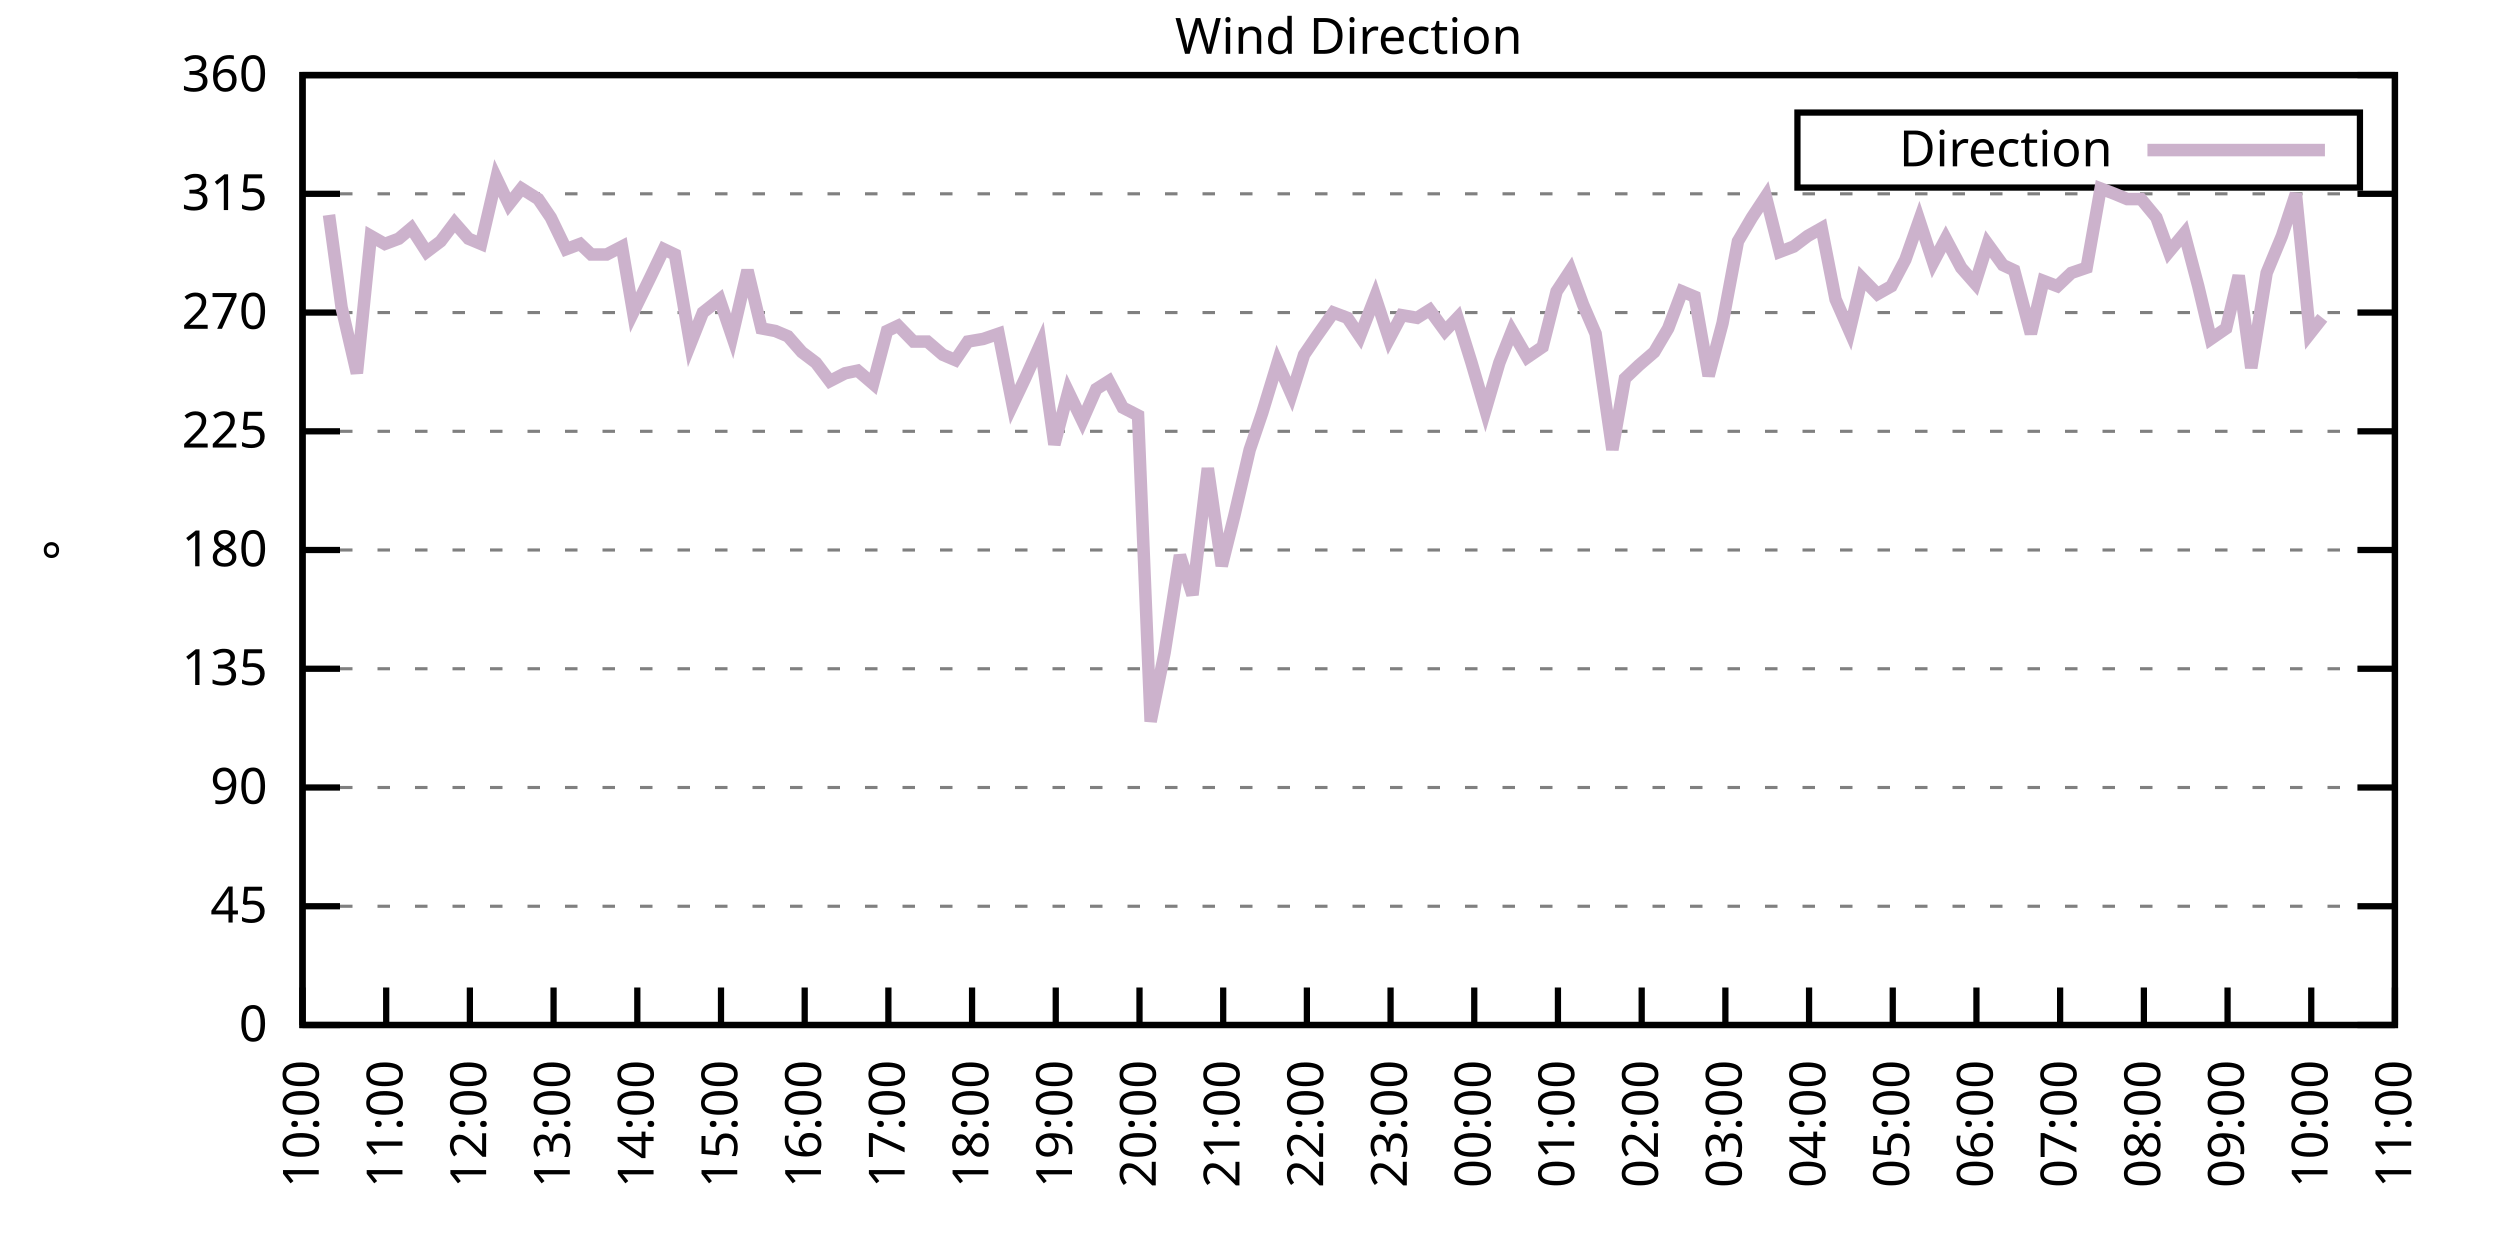
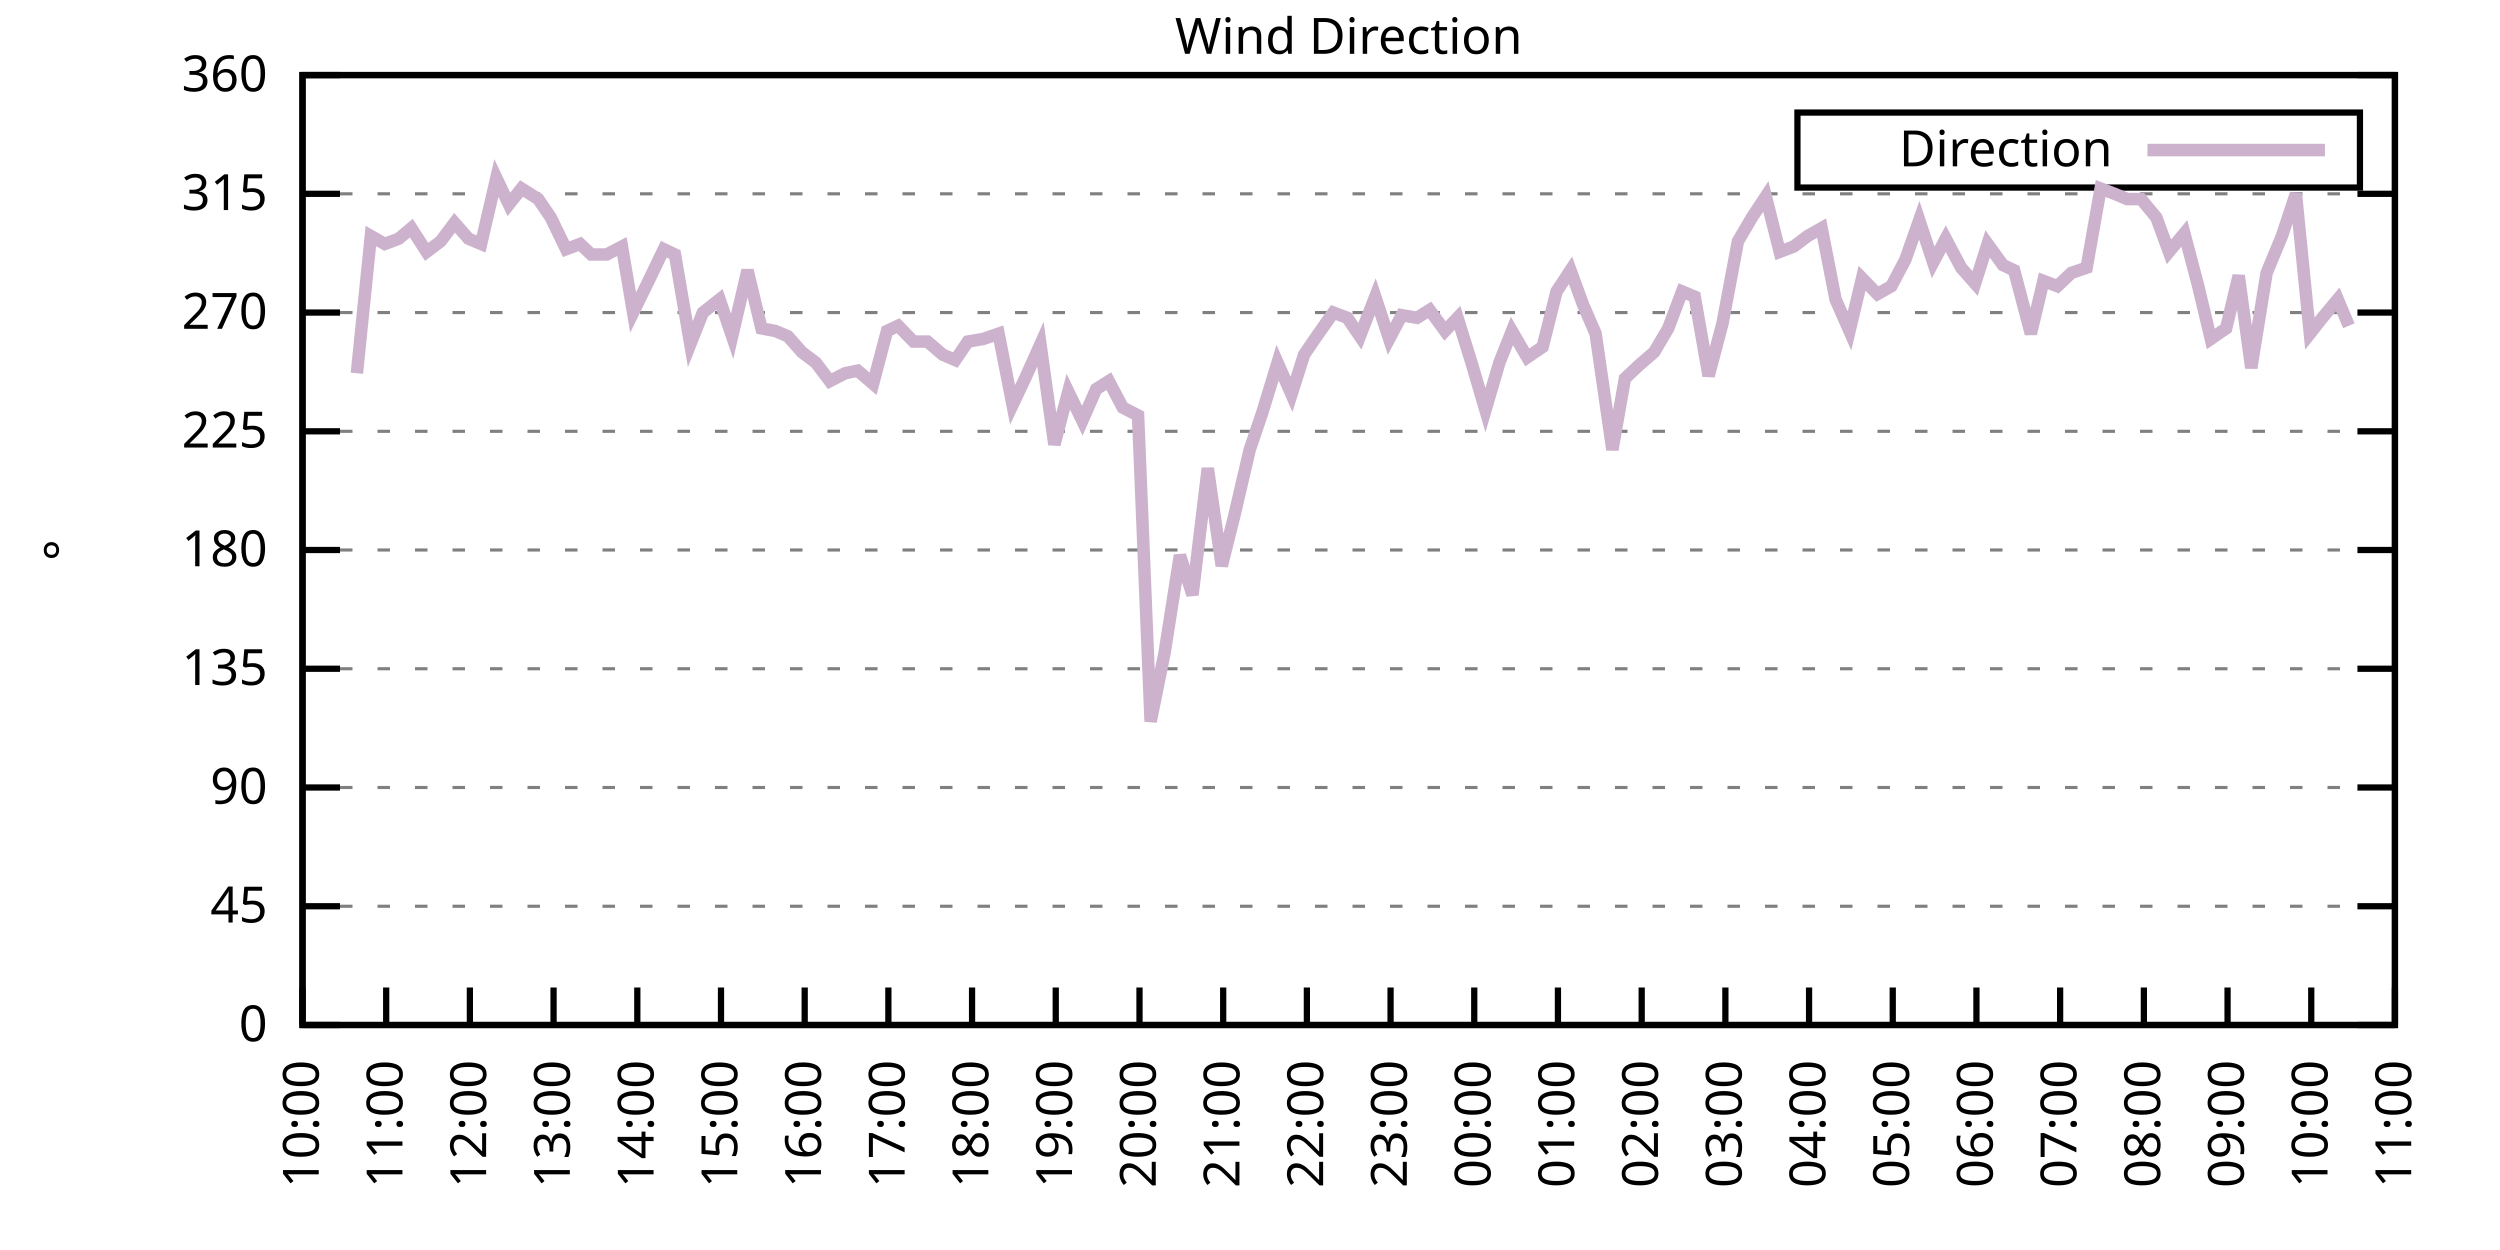
<svg xmlns="http://www.w3.org/2000/svg" xmlns:xlink="http://www.w3.org/1999/xlink" width="400" height="200" viewBox="0 0 400 200">
  <g id="gnuplot_canvas">
    <rect x="0" y="0" width="400" height="200" fill="none" />
    <defs>
      <circle id="gpDot" r="0.5" stroke-width="0.5" stroke="currentColor" />
      <path id="gpPt0" stroke-width="0.333" stroke="currentColor" d="M-1,0 h2 M0,-1 v2" />
      <path id="gpPt1" stroke-width="0.333" stroke="currentColor" d="M-1,-1 L1,1 M1,-1 L-1,1" />
      <path id="gpPt2" stroke-width="0.333" stroke="currentColor" d="M-1,0 L1,0 M0,-1 L0,1 M-1,-1 L1,1 M-1,1 L1,-1" />
      <rect id="gpPt3" stroke-width="0.333" stroke="currentColor" x="-1" y="-1" width="2" height="2" />
      <rect id="gpPt4" stroke-width="0.333" stroke="currentColor" fill="currentColor" x="-1" y="-1" width="2" height="2" />
      <circle id="gpPt5" stroke-width="0.333" stroke="currentColor" cx="0" cy="0" r="1" />
      <use xlink:href="#gpPt5" id="gpPt6" fill="currentColor" stroke="none" />
      <path id="gpPt7" stroke-width="0.333" stroke="currentColor" d="M0,-1.33 L-1.33,0.67 L1.33,0.67 z" />
      <use xlink:href="#gpPt7" id="gpPt8" fill="currentColor" stroke="none" />
      <use xlink:href="#gpPt7" id="gpPt9" stroke="currentColor" transform="rotate(180)" />
      <use xlink:href="#gpPt9" id="gpPt10" fill="currentColor" stroke="none" />
      <use xlink:href="#gpPt3" id="gpPt11" stroke="currentColor" transform="rotate(45)" />
      <use xlink:href="#gpPt11" id="gpPt12" fill="currentColor" stroke="none" />
      <path id="gpPt13" stroke-width="0.333" stroke="currentColor" d="M0,1.330 L1.265,0.411 L0.782,-1.067 L-0.782,-1.076 L-1.265,0.411 z" />
      <use xlink:href="#gpPt13" id="gpPt14" fill="currentColor" stroke="none" />
      <filter id="textbox" filterUnits="objectBoundingBox" x="0" y="0" height="1" width="1">
        <feFlood flood-color="white" flood-opacity="1" result="bgnd" />
        <feComposite in="SourceGraphic" in2="bgnd" operator="atop" />
      </filter>
      <filter id="greybox" filterUnits="objectBoundingBox" x="0" y="0" height="1" width="1">
        <feFlood flood-color="lightgrey" flood-opacity="1" result="grey" />
        <feComposite in="SourceGraphic" in2="grey" operator="atop" />
      </filter>
    </defs>
    <g fill="none" color="white" stroke="currentColor" stroke-width="1.00" stroke-linecap="butt" stroke-linejoin="miter">
</g>
    <g fill="none" color="black" stroke="currentColor" stroke-width="1.00" stroke-linecap="butt" stroke-linejoin="miter">
      <g stroke="none" shape-rendering="crispEdges">
        <polygon fill="rgb(255, 255, 255)" points="48.40,164.00 383.18,164.00 383.18,12.02 48.40,12.02 " />
      </g>
    </g>
    <g fill="none" color="black" stroke="currentColor" stroke-width="1.00" stroke-linecap="butt" stroke-linejoin="miter">
</g>
    <g fill="none" color="black" stroke="black" stroke-width="0.50" stroke-linecap="butt" stroke-linejoin="miter">
</g>
    <g fill="none" color="gray" stroke="currentColor" stroke-width="0.50" stroke-linecap="butt" stroke-linejoin="miter">
      <path stroke="gray" stroke-dasharray="2,4" class="gridline" d="M48.40,164.00 L383.19,164.00  " />
    </g>
    <g fill="none" color="gray" stroke="gray" stroke-width="1.00" stroke-linecap="butt" stroke-linejoin="miter">
</g>
    <g fill="none" color="black" stroke="currentColor" stroke-width="1.00" stroke-linecap="butt" stroke-linejoin="miter">
      <path stroke="black" d="M48.40,164.00 L54.40,164.00 M383.19,164.00 L377.19,164.00  " />
      <g transform="translate(42.80,166.60)" stroke="none" fill="black" font-family="Sans" font-size="8.00" text-anchor="end">
        <text>
          <tspan font-family="Sans"> 0</tspan>
        </text>
      </g>
    </g>
    <g fill="none" color="black" stroke="currentColor" stroke-width="1.00" stroke-linecap="butt" stroke-linejoin="miter">
</g>
    <g fill="none" color="black" stroke="black" stroke-width="0.50" stroke-linecap="butt" stroke-linejoin="miter">
</g>
    <g fill="none" color="gray" stroke="currentColor" stroke-width="0.50" stroke-linecap="butt" stroke-linejoin="miter">
      <path stroke="gray" stroke-dasharray="2,4" class="gridline" d="M48.40,145.00 L383.19,145.00  " />
    </g>
    <g fill="none" color="gray" stroke="gray" stroke-width="1.00" stroke-linecap="butt" stroke-linejoin="miter">
</g>
    <g fill="none" color="black" stroke="currentColor" stroke-width="1.00" stroke-linecap="butt" stroke-linejoin="miter">
      <path stroke="black" d="M48.40,145.00 L54.40,145.00 M383.19,145.00 L377.19,145.00  " />
      <g transform="translate(42.80,147.60)" stroke="none" fill="black" font-family="Sans" font-size="8.00" text-anchor="end">
        <text>
          <tspan font-family="Sans"> 45</tspan>
        </text>
      </g>
    </g>
    <g fill="none" color="black" stroke="currentColor" stroke-width="1.00" stroke-linecap="butt" stroke-linejoin="miter">
</g>
    <g fill="none" color="black" stroke="black" stroke-width="0.50" stroke-linecap="butt" stroke-linejoin="miter">
</g>
    <g fill="none" color="gray" stroke="currentColor" stroke-width="0.50" stroke-linecap="butt" stroke-linejoin="miter">
      <path stroke="gray" stroke-dasharray="2,4" class="gridline" d="M48.40,126.00 L383.19,126.00  " />
    </g>
    <g fill="none" color="gray" stroke="gray" stroke-width="1.00" stroke-linecap="butt" stroke-linejoin="miter">
</g>
    <g fill="none" color="black" stroke="currentColor" stroke-width="1.00" stroke-linecap="butt" stroke-linejoin="miter">
      <path stroke="black" d="M48.40,126.00 L54.40,126.00 M383.19,126.00 L377.19,126.00  " />
      <g transform="translate(42.80,128.60)" stroke="none" fill="black" font-family="Sans" font-size="8.00" text-anchor="end">
        <text>
          <tspan font-family="Sans"> 90</tspan>
        </text>
      </g>
    </g>
    <g fill="none" color="black" stroke="currentColor" stroke-width="1.00" stroke-linecap="butt" stroke-linejoin="miter">
</g>
    <g fill="none" color="black" stroke="black" stroke-width="0.50" stroke-linecap="butt" stroke-linejoin="miter">
</g>
    <g fill="none" color="gray" stroke="currentColor" stroke-width="0.50" stroke-linecap="butt" stroke-linejoin="miter">
      <path stroke="gray" stroke-dasharray="2,4" class="gridline" d="M48.40,107.00 L383.19,107.00  " />
    </g>
    <g fill="none" color="gray" stroke="gray" stroke-width="1.00" stroke-linecap="butt" stroke-linejoin="miter">
</g>
    <g fill="none" color="black" stroke="currentColor" stroke-width="1.00" stroke-linecap="butt" stroke-linejoin="miter">
      <path stroke="black" d="M48.40,107.00 L54.40,107.00 M383.19,107.00 L377.19,107.00  " />
      <g transform="translate(42.80,109.60)" stroke="none" fill="black" font-family="Sans" font-size="8.00" text-anchor="end">
        <text>
          <tspan font-family="Sans"> 135</tspan>
        </text>
      </g>
    </g>
    <g fill="none" color="black" stroke="currentColor" stroke-width="1.00" stroke-linecap="butt" stroke-linejoin="miter">
</g>
    <g fill="none" color="black" stroke="black" stroke-width="0.50" stroke-linecap="butt" stroke-linejoin="miter">
</g>
    <g fill="none" color="gray" stroke="currentColor" stroke-width="0.50" stroke-linecap="butt" stroke-linejoin="miter">
      <path stroke="gray" stroke-dasharray="2,4" class="gridline" d="M48.40,88.00 L383.19,88.00  " />
    </g>
    <g fill="none" color="gray" stroke="gray" stroke-width="1.00" stroke-linecap="butt" stroke-linejoin="miter">
</g>
    <g fill="none" color="black" stroke="currentColor" stroke-width="1.00" stroke-linecap="butt" stroke-linejoin="miter">
      <path stroke="black" d="M48.40,88.00 L54.40,88.00 M383.19,88.00 L377.19,88.00  " />
      <g transform="translate(42.80,90.60)" stroke="none" fill="black" font-family="Sans" font-size="8.00" text-anchor="end">
        <text>
          <tspan font-family="Sans"> 180</tspan>
        </text>
      </g>
    </g>
    <g fill="none" color="black" stroke="currentColor" stroke-width="1.00" stroke-linecap="butt" stroke-linejoin="miter">
</g>
    <g fill="none" color="black" stroke="black" stroke-width="0.50" stroke-linecap="butt" stroke-linejoin="miter">
</g>
    <g fill="none" color="gray" stroke="currentColor" stroke-width="0.50" stroke-linecap="butt" stroke-linejoin="miter">
      <path stroke="gray" stroke-dasharray="2,4" class="gridline" d="M48.40,69.01 L383.19,69.01  " />
    </g>
    <g fill="none" color="gray" stroke="gray" stroke-width="1.00" stroke-linecap="butt" stroke-linejoin="miter">
</g>
    <g fill="none" color="black" stroke="currentColor" stroke-width="1.00" stroke-linecap="butt" stroke-linejoin="miter">
      <path stroke="black" d="M48.40,69.01 L54.40,69.01 M383.19,69.01 L377.19,69.01  " />
      <g transform="translate(42.80,71.61)" stroke="none" fill="black" font-family="Sans" font-size="8.00" text-anchor="end">
        <text>
          <tspan font-family="Sans"> 225</tspan>
        </text>
      </g>
    </g>
    <g fill="none" color="black" stroke="currentColor" stroke-width="1.00" stroke-linecap="butt" stroke-linejoin="miter">
</g>
    <g fill="none" color="black" stroke="black" stroke-width="0.50" stroke-linecap="butt" stroke-linejoin="miter">
</g>
    <g fill="none" color="gray" stroke="currentColor" stroke-width="0.50" stroke-linecap="butt" stroke-linejoin="miter">
      <path stroke="gray" stroke-dasharray="2,4" class="gridline" d="M48.40,50.01 L383.19,50.01  " />
    </g>
    <g fill="none" color="gray" stroke="gray" stroke-width="1.00" stroke-linecap="butt" stroke-linejoin="miter">
</g>
    <g fill="none" color="black" stroke="currentColor" stroke-width="1.00" stroke-linecap="butt" stroke-linejoin="miter">
      <path stroke="black" d="M48.40,50.01 L54.40,50.01 M383.19,50.01 L377.19,50.01  " />
      <g transform="translate(42.80,52.61)" stroke="none" fill="black" font-family="Sans" font-size="8.00" text-anchor="end">
        <text>
          <tspan font-family="Sans"> 270</tspan>
        </text>
      </g>
    </g>
    <g fill="none" color="black" stroke="currentColor" stroke-width="1.00" stroke-linecap="butt" stroke-linejoin="miter">
</g>
    <g fill="none" color="black" stroke="black" stroke-width="0.50" stroke-linecap="butt" stroke-linejoin="miter">
</g>
    <g fill="none" color="gray" stroke="currentColor" stroke-width="0.50" stroke-linecap="butt" stroke-linejoin="miter">
      <path stroke="gray" stroke-dasharray="2,4" class="gridline" d="M48.40,31.01 L383.19,31.01  " />
    </g>
    <g fill="none" color="gray" stroke="gray" stroke-width="1.00" stroke-linecap="butt" stroke-linejoin="miter">
</g>
    <g fill="none" color="black" stroke="currentColor" stroke-width="1.00" stroke-linecap="butt" stroke-linejoin="miter">
      <path stroke="black" d="M48.40,31.01 L54.40,31.01 M383.19,31.01 L377.19,31.01  " />
      <g transform="translate(42.80,33.61)" stroke="none" fill="black" font-family="Sans" font-size="8.00" text-anchor="end">
        <text>
          <tspan font-family="Sans"> 315</tspan>
        </text>
      </g>
    </g>
    <g fill="none" color="black" stroke="currentColor" stroke-width="1.00" stroke-linecap="butt" stroke-linejoin="miter">
</g>
    <g fill="none" color="black" stroke="black" stroke-width="0.50" stroke-linecap="butt" stroke-linejoin="miter">
</g>
    <g fill="none" color="gray" stroke="currentColor" stroke-width="0.50" stroke-linecap="butt" stroke-linejoin="miter">
      <path stroke="gray" stroke-dasharray="2,4" class="gridline" d="M48.40,12.01 L383.19,12.01  " />
    </g>
    <g fill="none" color="gray" stroke="gray" stroke-width="1.00" stroke-linecap="butt" stroke-linejoin="miter">
</g>
    <g fill="none" color="black" stroke="currentColor" stroke-width="1.00" stroke-linecap="butt" stroke-linejoin="miter">
      <path stroke="black" d="M48.40,12.01 L54.40,12.01 M383.19,12.01 L377.19,12.01  " />
      <g transform="translate(42.80,14.61)" stroke="none" fill="black" font-family="Sans" font-size="8.00" text-anchor="end">
        <text>
          <tspan font-family="Sans"> 360</tspan>
        </text>
      </g>
    </g>
    <g fill="none" color="black" stroke="currentColor" stroke-width="1.00" stroke-linecap="butt" stroke-linejoin="miter">
      <path stroke="black" d="M48.40,164.00 L48.40,158.00  " />
      <g transform="translate(51.00,169.60) rotate(270.00)" stroke="none" fill="black" font-family="Sans" font-size="8.00" text-anchor="end">
        <text>
          <tspan font-family="Sans">10:00</tspan>
        </text>
      </g>
    </g>
    <g fill="none" color="black" stroke="currentColor" stroke-width="1.00" stroke-linecap="butt" stroke-linejoin="miter">
      <path stroke="black" d="M61.79,164.00 L61.79,158.00  " />
      <g transform="translate(64.39,169.60) rotate(270.00)" stroke="none" fill="black" font-family="Sans" font-size="8.00" text-anchor="end">
        <text>
          <tspan font-family="Sans">11:00</tspan>
        </text>
      </g>
    </g>
    <g fill="none" color="black" stroke="currentColor" stroke-width="1.00" stroke-linecap="butt" stroke-linejoin="miter">
      <path stroke="black" d="M75.18,164.00 L75.18,158.00  " />
      <g transform="translate(77.78,169.60) rotate(270.00)" stroke="none" fill="black" font-family="Sans" font-size="8.00" text-anchor="end">
        <text>
          <tspan font-family="Sans">12:00</tspan>
        </text>
      </g>
    </g>
    <g fill="none" color="black" stroke="currentColor" stroke-width="1.00" stroke-linecap="butt" stroke-linejoin="miter">
      <path stroke="black" d="M88.57,164.00 L88.57,158.00  " />
      <g transform="translate(91.17,169.60) rotate(270.00)" stroke="none" fill="black" font-family="Sans" font-size="8.00" text-anchor="end">
        <text>
          <tspan font-family="Sans">13:00</tspan>
        </text>
      </g>
    </g>
    <g fill="none" color="black" stroke="currentColor" stroke-width="1.00" stroke-linecap="butt" stroke-linejoin="miter">
      <path stroke="black" d="M101.97,164.00 L101.97,158.00  " />
      <g transform="translate(104.57,169.60) rotate(270.00)" stroke="none" fill="black" font-family="Sans" font-size="8.00" text-anchor="end">
        <text>
          <tspan font-family="Sans">14:00</tspan>
        </text>
      </g>
    </g>
    <g fill="none" color="black" stroke="currentColor" stroke-width="1.00" stroke-linecap="butt" stroke-linejoin="miter">
      <path stroke="black" d="M115.36,164.00 L115.36,158.00  " />
      <g transform="translate(117.96,169.60) rotate(270.00)" stroke="none" fill="black" font-family="Sans" font-size="8.00" text-anchor="end">
        <text>
          <tspan font-family="Sans">15:00</tspan>
        </text>
      </g>
    </g>
    <g fill="none" color="black" stroke="currentColor" stroke-width="1.00" stroke-linecap="butt" stroke-linejoin="miter">
      <path stroke="black" d="M128.75,164.00 L128.75,158.00  " />
      <g transform="translate(131.35,169.60) rotate(270.00)" stroke="none" fill="black" font-family="Sans" font-size="8.00" text-anchor="end">
        <text>
          <tspan font-family="Sans">16:00</tspan>
        </text>
      </g>
    </g>
    <g fill="none" color="black" stroke="currentColor" stroke-width="1.00" stroke-linecap="butt" stroke-linejoin="miter">
      <path stroke="black" d="M142.14,164.00 L142.14,158.00  " />
      <g transform="translate(144.74,169.60) rotate(270.00)" stroke="none" fill="black" font-family="Sans" font-size="8.00" text-anchor="end">
        <text>
          <tspan font-family="Sans">17:00</tspan>
        </text>
      </g>
    </g>
    <g fill="none" color="black" stroke="currentColor" stroke-width="1.00" stroke-linecap="butt" stroke-linejoin="miter">
      <path stroke="black" d="M155.53,164.00 L155.53,158.00  " />
      <g transform="translate(158.13,169.60) rotate(270.00)" stroke="none" fill="black" font-family="Sans" font-size="8.00" text-anchor="end">
        <text>
          <tspan font-family="Sans">18:00</tspan>
        </text>
      </g>
    </g>
    <g fill="none" color="black" stroke="currentColor" stroke-width="1.00" stroke-linecap="butt" stroke-linejoin="miter">
      <path stroke="black" d="M168.92,164.00 L168.92,158.00  " />
      <g transform="translate(171.52,169.60) rotate(270.00)" stroke="none" fill="black" font-family="Sans" font-size="8.00" text-anchor="end">
        <text>
          <tspan font-family="Sans">19:00</tspan>
        </text>
      </g>
    </g>
    <g fill="none" color="black" stroke="currentColor" stroke-width="1.00" stroke-linecap="butt" stroke-linejoin="miter">
      <path stroke="black" d="M182.32,164.00 L182.32,158.00  " />
      <g transform="translate(184.92,169.60) rotate(270.00)" stroke="none" fill="black" font-family="Sans" font-size="8.00" text-anchor="end">
        <text>
          <tspan font-family="Sans">20:00</tspan>
        </text>
      </g>
    </g>
    <g fill="none" color="black" stroke="currentColor" stroke-width="1.00" stroke-linecap="butt" stroke-linejoin="miter">
      <path stroke="black" d="M195.71,164.00 L195.71,158.00  " />
      <g transform="translate(198.31,169.60) rotate(270.00)" stroke="none" fill="black" font-family="Sans" font-size="8.00" text-anchor="end">
        <text>
          <tspan font-family="Sans">21:00</tspan>
        </text>
      </g>
    </g>
    <g fill="none" color="black" stroke="currentColor" stroke-width="1.00" stroke-linecap="butt" stroke-linejoin="miter">
      <path stroke="black" d="M209.10,164.00 L209.10,158.00  " />
      <g transform="translate(211.70,169.60) rotate(270.00)" stroke="none" fill="black" font-family="Sans" font-size="8.00" text-anchor="end">
        <text>
          <tspan font-family="Sans">22:00</tspan>
        </text>
      </g>
    </g>
    <g fill="none" color="black" stroke="currentColor" stroke-width="1.00" stroke-linecap="butt" stroke-linejoin="miter">
      <path stroke="black" d="M222.49,164.00 L222.49,158.00  " />
      <g transform="translate(225.09,169.60) rotate(270.00)" stroke="none" fill="black" font-family="Sans" font-size="8.00" text-anchor="end">
        <text>
          <tspan font-family="Sans">23:00</tspan>
        </text>
      </g>
    </g>
    <g fill="none" color="black" stroke="currentColor" stroke-width="1.00" stroke-linecap="butt" stroke-linejoin="miter">
      <path stroke="black" d="M235.88,164.00 L235.88,158.00  " />
      <g transform="translate(238.48,169.60) rotate(270.00)" stroke="none" fill="black" font-family="Sans" font-size="8.00" text-anchor="end">
        <text>
          <tspan font-family="Sans">00:00</tspan>
        </text>
      </g>
    </g>
    <g fill="none" color="black" stroke="currentColor" stroke-width="1.00" stroke-linecap="butt" stroke-linejoin="miter">
      <path stroke="black" d="M249.27,164.00 L249.27,158.00  " />
      <g transform="translate(251.87,169.60) rotate(270.00)" stroke="none" fill="black" font-family="Sans" font-size="8.00" text-anchor="end">
        <text>
          <tspan font-family="Sans">01:00</tspan>
        </text>
      </g>
    </g>
    <g fill="none" color="black" stroke="currentColor" stroke-width="1.00" stroke-linecap="butt" stroke-linejoin="miter">
      <path stroke="black" d="M262.67,164.00 L262.67,158.00  " />
      <g transform="translate(265.27,169.60) rotate(270.00)" stroke="none" fill="black" font-family="Sans" font-size="8.00" text-anchor="end">
        <text>
          <tspan font-family="Sans">02:00</tspan>
        </text>
      </g>
    </g>
    <g fill="none" color="black" stroke="currentColor" stroke-width="1.00" stroke-linecap="butt" stroke-linejoin="miter">
      <path stroke="black" d="M276.06,164.00 L276.06,158.00  " />
      <g transform="translate(278.66,169.60) rotate(270.00)" stroke="none" fill="black" font-family="Sans" font-size="8.00" text-anchor="end">
        <text>
          <tspan font-family="Sans">03:00</tspan>
        </text>
      </g>
    </g>
    <g fill="none" color="black" stroke="currentColor" stroke-width="1.00" stroke-linecap="butt" stroke-linejoin="miter">
      <path stroke="black" d="M289.45,164.00 L289.45,158.00  " />
      <g transform="translate(292.05,169.60) rotate(270.00)" stroke="none" fill="black" font-family="Sans" font-size="8.00" text-anchor="end">
        <text>
          <tspan font-family="Sans">04:00</tspan>
        </text>
      </g>
    </g>
    <g fill="none" color="black" stroke="currentColor" stroke-width="1.00" stroke-linecap="butt" stroke-linejoin="miter">
      <path stroke="black" d="M302.84,164.00 L302.84,158.00  " />
      <g transform="translate(305.44,169.60) rotate(270.00)" stroke="none" fill="black" font-family="Sans" font-size="8.00" text-anchor="end">
        <text>
          <tspan font-family="Sans">05:00</tspan>
        </text>
      </g>
    </g>
    <g fill="none" color="black" stroke="currentColor" stroke-width="1.00" stroke-linecap="butt" stroke-linejoin="miter">
      <path stroke="black" d="M316.23,164.00 L316.23,158.00  " />
      <g transform="translate(318.83,169.60) rotate(270.00)" stroke="none" fill="black" font-family="Sans" font-size="8.00" text-anchor="end">
        <text>
          <tspan font-family="Sans">06:00</tspan>
        </text>
      </g>
    </g>
    <g fill="none" color="black" stroke="currentColor" stroke-width="1.00" stroke-linecap="butt" stroke-linejoin="miter">
      <path stroke="black" d="M329.62,164.00 L329.62,158.00  " />
      <g transform="translate(332.22,169.60) rotate(270.00)" stroke="none" fill="black" font-family="Sans" font-size="8.00" text-anchor="end">
        <text>
          <tspan font-family="Sans">07:00</tspan>
        </text>
      </g>
    </g>
    <g fill="none" color="black" stroke="currentColor" stroke-width="1.00" stroke-linecap="butt" stroke-linejoin="miter">
      <path stroke="black" d="M343.02,164.00 L343.02,158.00  " />
      <g transform="translate(345.62,169.60) rotate(270.00)" stroke="none" fill="black" font-family="Sans" font-size="8.00" text-anchor="end">
        <text>
          <tspan font-family="Sans">08:00</tspan>
        </text>
      </g>
    </g>
    <g fill="none" color="black" stroke="currentColor" stroke-width="1.00" stroke-linecap="butt" stroke-linejoin="miter">
      <path stroke="black" d="M356.41,164.00 L356.41,158.00  " />
      <g transform="translate(359.01,169.60) rotate(270.00)" stroke="none" fill="black" font-family="Sans" font-size="8.00" text-anchor="end">
        <text>
          <tspan font-family="Sans">09:00</tspan>
        </text>
      </g>
    </g>
    <g fill="none" color="black" stroke="currentColor" stroke-width="1.00" stroke-linecap="butt" stroke-linejoin="miter">
      <path stroke="black" d="M369.80,164.00 L369.80,158.00  " />
      <g transform="translate(372.40,169.60) rotate(270.00)" stroke="none" fill="black" font-family="Sans" font-size="8.00" text-anchor="end">
        <text>
          <tspan font-family="Sans">10:00</tspan>
        </text>
      </g>
    </g>
    <g fill="none" color="black" stroke="currentColor" stroke-width="1.00" stroke-linecap="butt" stroke-linejoin="miter">
      <path stroke="black" d="M383.19,164.00 L383.19,158.00  " />
      <g transform="translate(385.79,169.60) rotate(270.00)" stroke="none" fill="black" font-family="Sans" font-size="8.00" text-anchor="end">
        <text>
          <tspan font-family="Sans">11:00</tspan>
        </text>
      </g>
    </g>
    <g fill="none" color="black" stroke="currentColor" stroke-width="1.00" stroke-linecap="butt" stroke-linejoin="miter">
</g>
    <g fill="none" color="black" stroke="currentColor" stroke-width="1.00" stroke-linecap="butt" stroke-linejoin="miter">
      <path stroke="black" d="M48.40,12.01 L48.40,164.00 L383.19,164.00 L383.19,12.01 L48.40,12.01 Z  " />
    </g>
    <g fill="none" color="black" stroke="currentColor" stroke-width="1.00" stroke-linecap="butt" stroke-linejoin="miter">
</g>
    <g fill="none" color="black" stroke="currentColor" stroke-width="1.00" stroke-linecap="butt" stroke-linejoin="miter">
      <path stroke="black" d="M287.59,30.01 L287.59,18.01 L377.59,18.01 L377.59,30.01 L287.59,30.01 Z  " />
    </g>
    <g id="Wind_direction_plot_1">
      <g fill="none" color="white" stroke="black" stroke-width="2.00" stroke-linecap="butt" stroke-linejoin="miter">
</g>
      <g fill="none" color="black" stroke="currentColor" stroke-width="2.00" stroke-linecap="butt" stroke-linejoin="miter">
        <g transform="translate(337.99,26.61)" stroke="none" fill="black" font-family="Sans" font-size="8.00" text-anchor="end">
          <text>
            <tspan font-family="Sans">Direction</tspan>
          </text>
        </g>
      </g>
      <g fill="none" color="black" stroke="currentColor" stroke-width="2.00" stroke-linecap="butt" stroke-linejoin="miter">
-         <path stroke="rgb(204, 178, 204)" d="M343.59,24.01 L371.99,24.01 M52.64,34.39 L54.65,49.16 L57.10,59.72 L59.34,37.76 L61.57,39.03 L63.80,38.19   L65.81,36.50 L68.26,40.30 L70.50,38.61 L72.73,35.65 L74.96,38.19 L76.97,39.03 L79.42,28.48 L81.43,32.70   L83.44,30.16 L86.12,31.85 L88.13,34.81 L90.58,39.87 L92.82,39.03 L94.60,40.72 L97.06,40.72 L99.51,39.45   L101.30,50.01 L103.98,44.52 L106.21,39.87 L107.99,40.72 L110.45,55.07 L112.46,50.01 L115.13,47.90 L117.14,53.81   L119.60,43.25 L121.83,52.54 L124.06,52.96 L126.07,53.81 L128.30,56.34 L130.54,58.03 L132.77,60.98 L135.22,59.72   L137.23,59.30 L139.69,61.41 L141.92,52.96 L143.70,52.12 L146.16,54.65 L148.39,54.65 L150.85,56.76 L152.85,57.61   L154.86,54.65 L157.32,54.23 L159.77,53.39 L162.01,64.78 L164.01,60.56 L166.47,55.07 L168.70,71.12 L170.93,62.67   L173.17,67.32 L175.40,62.25 L177.41,60.98 L179.64,65.21 L182.09,66.47 L184.10,115.45 L186.33,104.47 L188.79,88.85   L190.80,95.18 L193.25,74.92 L195.48,90.54 L197.49,82.52 L199.95,71.96 L201.96,66.05 L204.41,58.03 L206.64,63.10   L208.65,56.76 L210.66,53.81 L213.34,50.01 L215.57,50.85 L217.58,53.81 L220.04,47.47 L222.27,54.23 L224.28,50.43   L226.73,50.85 L228.74,49.59 L231.20,52.96 L233.20,50.85 L235.44,58.03 L237.67,65.63 L239.90,58.03 L241.91,52.96   L244.36,57.18 L246.82,55.50 L249.05,46.63 L251.28,43.25 L253.29,48.74 L255.30,53.39 L257.98,71.96 L259.99,60.56   L262.22,58.45 L264.67,56.34 L266.91,52.54 L269.14,46.63 L271.15,47.47 L273.38,60.14 L275.61,51.70 L278.07,38.61   L280.30,34.81 L282.53,31.43 L284.76,40.30 L286.99,39.45 L289.23,37.76 L291.46,36.50 L293.69,47.90 L295.92,52.96   L297.93,44.52 L300.39,47.05 L302.62,45.79 L304.85,41.56 L307.08,35.23 L309.31,41.99 L311.32,38.19 L313.78,42.83   L316.01,45.36 L318.02,39.03 L320.47,42.41 L322.26,43.25 L324.94,53.39 L326.95,44.94 L329.18,45.79 L331.41,43.67   L333.86,42.83 L336.10,30.16 L338.33,31.01 L340.34,31.85 L342.57,31.85 L345.02,34.81 L347.03,40.30 L349.49,37.34   L351.72,45.79 L353.73,54.23 L356.18,52.54 L358.19,44.10 L360.20,58.87 L362.66,43.67 L365.11,37.76 L367.34,31.01   L369.58,53.39 L371.58,50.85  " />
+         <path stroke="rgb(204, 178, 204)" d="M343.59,24.01 L371.99,24.01 M57.10,59.72 L59.34,37.76 L61.57,39.03 L63.80,38.19 L65.81,36.50 L68.26,40.30   L70.50,38.61 L72.73,35.65 L74.96,38.19 L76.97,39.03 L79.42,28.48 L81.43,32.70 L83.44,30.16 L86.12,31.85   L88.13,34.81 L90.58,39.87 L92.82,39.03 L94.60,40.72 L97.06,40.72 L99.51,39.45 L101.30,50.01 L103.98,44.52   L106.21,39.87 L107.99,40.72 L110.45,55.07 L112.46,50.01 L115.13,47.90 L117.14,53.81 L119.60,43.25 L121.83,52.54   L124.06,52.96 L126.07,53.81 L128.30,56.34 L130.54,58.03 L132.77,60.98 L135.22,59.72 L137.23,59.30 L139.69,61.41   L141.92,52.96 L143.70,52.12 L146.16,54.65 L148.39,54.65 L150.85,56.76 L152.85,57.61 L154.86,54.65 L157.32,54.23   L159.77,53.39 L162.01,64.78 L164.01,60.56 L166.47,55.07 L168.70,71.12 L170.93,62.67 L173.17,67.32 L175.40,62.25   L177.41,60.98 L179.64,65.21 L182.09,66.47 L184.10,115.45 L186.33,104.47 L188.79,88.85 L190.80,95.18 L193.25,74.92   L195.48,90.54 L197.49,82.52 L199.95,71.96 L201.96,66.05 L204.41,58.03 L206.64,63.10 L208.65,56.76 L210.66,53.81   L213.34,50.01 L215.57,50.85 L217.58,53.81 L220.04,47.47 L222.27,54.23 L224.28,50.43 L226.73,50.85 L228.74,49.59   L231.20,52.96 L233.20,50.85 L235.44,58.03 L237.67,65.63 L239.90,58.03 L241.91,52.96 L244.36,57.18 L246.82,55.50   L249.05,46.63 L251.28,43.25 L253.29,48.74 L255.30,53.39 L257.98,71.96 L259.99,60.56 L262.22,58.45 L264.67,56.34   L266.91,52.54 L269.14,46.63 L271.15,47.47 L273.38,60.14 L275.61,51.70 L278.07,38.61 L280.30,34.81 L282.53,31.43   L284.76,40.30 L286.99,39.45 L289.23,37.76 L291.46,36.50 L293.69,47.90 L295.92,52.96 L297.93,44.52 L300.39,47.05   L302.62,45.79 L304.85,41.56 L307.08,35.23 L309.31,41.99 L311.32,38.19 L313.78,42.83 L316.01,45.36 L318.02,39.03   L320.47,42.41 L322.26,43.25 L324.94,53.39 L326.95,44.94 L329.18,45.79 L331.41,43.67 L333.86,42.83 L336.10,30.16   L338.33,31.01 L340.34,31.85 L342.57,31.85 L345.02,34.81 L347.03,40.30 L349.49,37.34 L351.72,45.79 L353.73,54.23   L356.18,52.54 L358.19,44.10 L360.20,58.87 L362.66,43.67 L365.11,37.76 L367.34,31.01 L369.58,53.39 L371.58,50.85   L374.04,47.90 L375.82,52.12  " />
      </g>
    </g>
    <g fill="none" color="black" stroke="currentColor" stroke-width="2.00" stroke-linecap="butt" stroke-linejoin="miter">
</g>
    <g fill="none" color="black" stroke="black" stroke-width="1.00" stroke-linecap="butt" stroke-linejoin="miter">
</g>
    <g fill="none" color="black" stroke="currentColor" stroke-width="1.00" stroke-linecap="butt" stroke-linejoin="miter">
      <path stroke="black" d="M48.40,12.01 L48.40,164.00 L383.19,164.00 L383.19,12.01 L48.40,12.01 Z  " />
      <g transform="translate(12.80,88.01) rotate(270.00)" stroke="none" fill="black" font-family="Sans" font-size="8.00" text-anchor="middle">
        <text>
          <tspan font-family="Sans">°</tspan>
        </text>
      </g>
    </g>
    <g fill="none" color="black" stroke="currentColor" stroke-width="1.00" stroke-linecap="butt" stroke-linejoin="miter">
</g>
    <g fill="none" color="black" stroke="currentColor" stroke-width="1.00" stroke-linecap="butt" stroke-linejoin="miter">
      <g transform="translate(215.79,8.61)" stroke="none" fill="black" font-family="Sans" font-size="8.00" text-anchor="middle">
        <text>
          <tspan font-family="Sans">Wind Direction</tspan>
        </text>
      </g>
    </g>
    <g fill="none" color="black" stroke="currentColor" stroke-width="1.00" stroke-linecap="butt" stroke-linejoin="miter">
</g>
  </g>
</svg>
